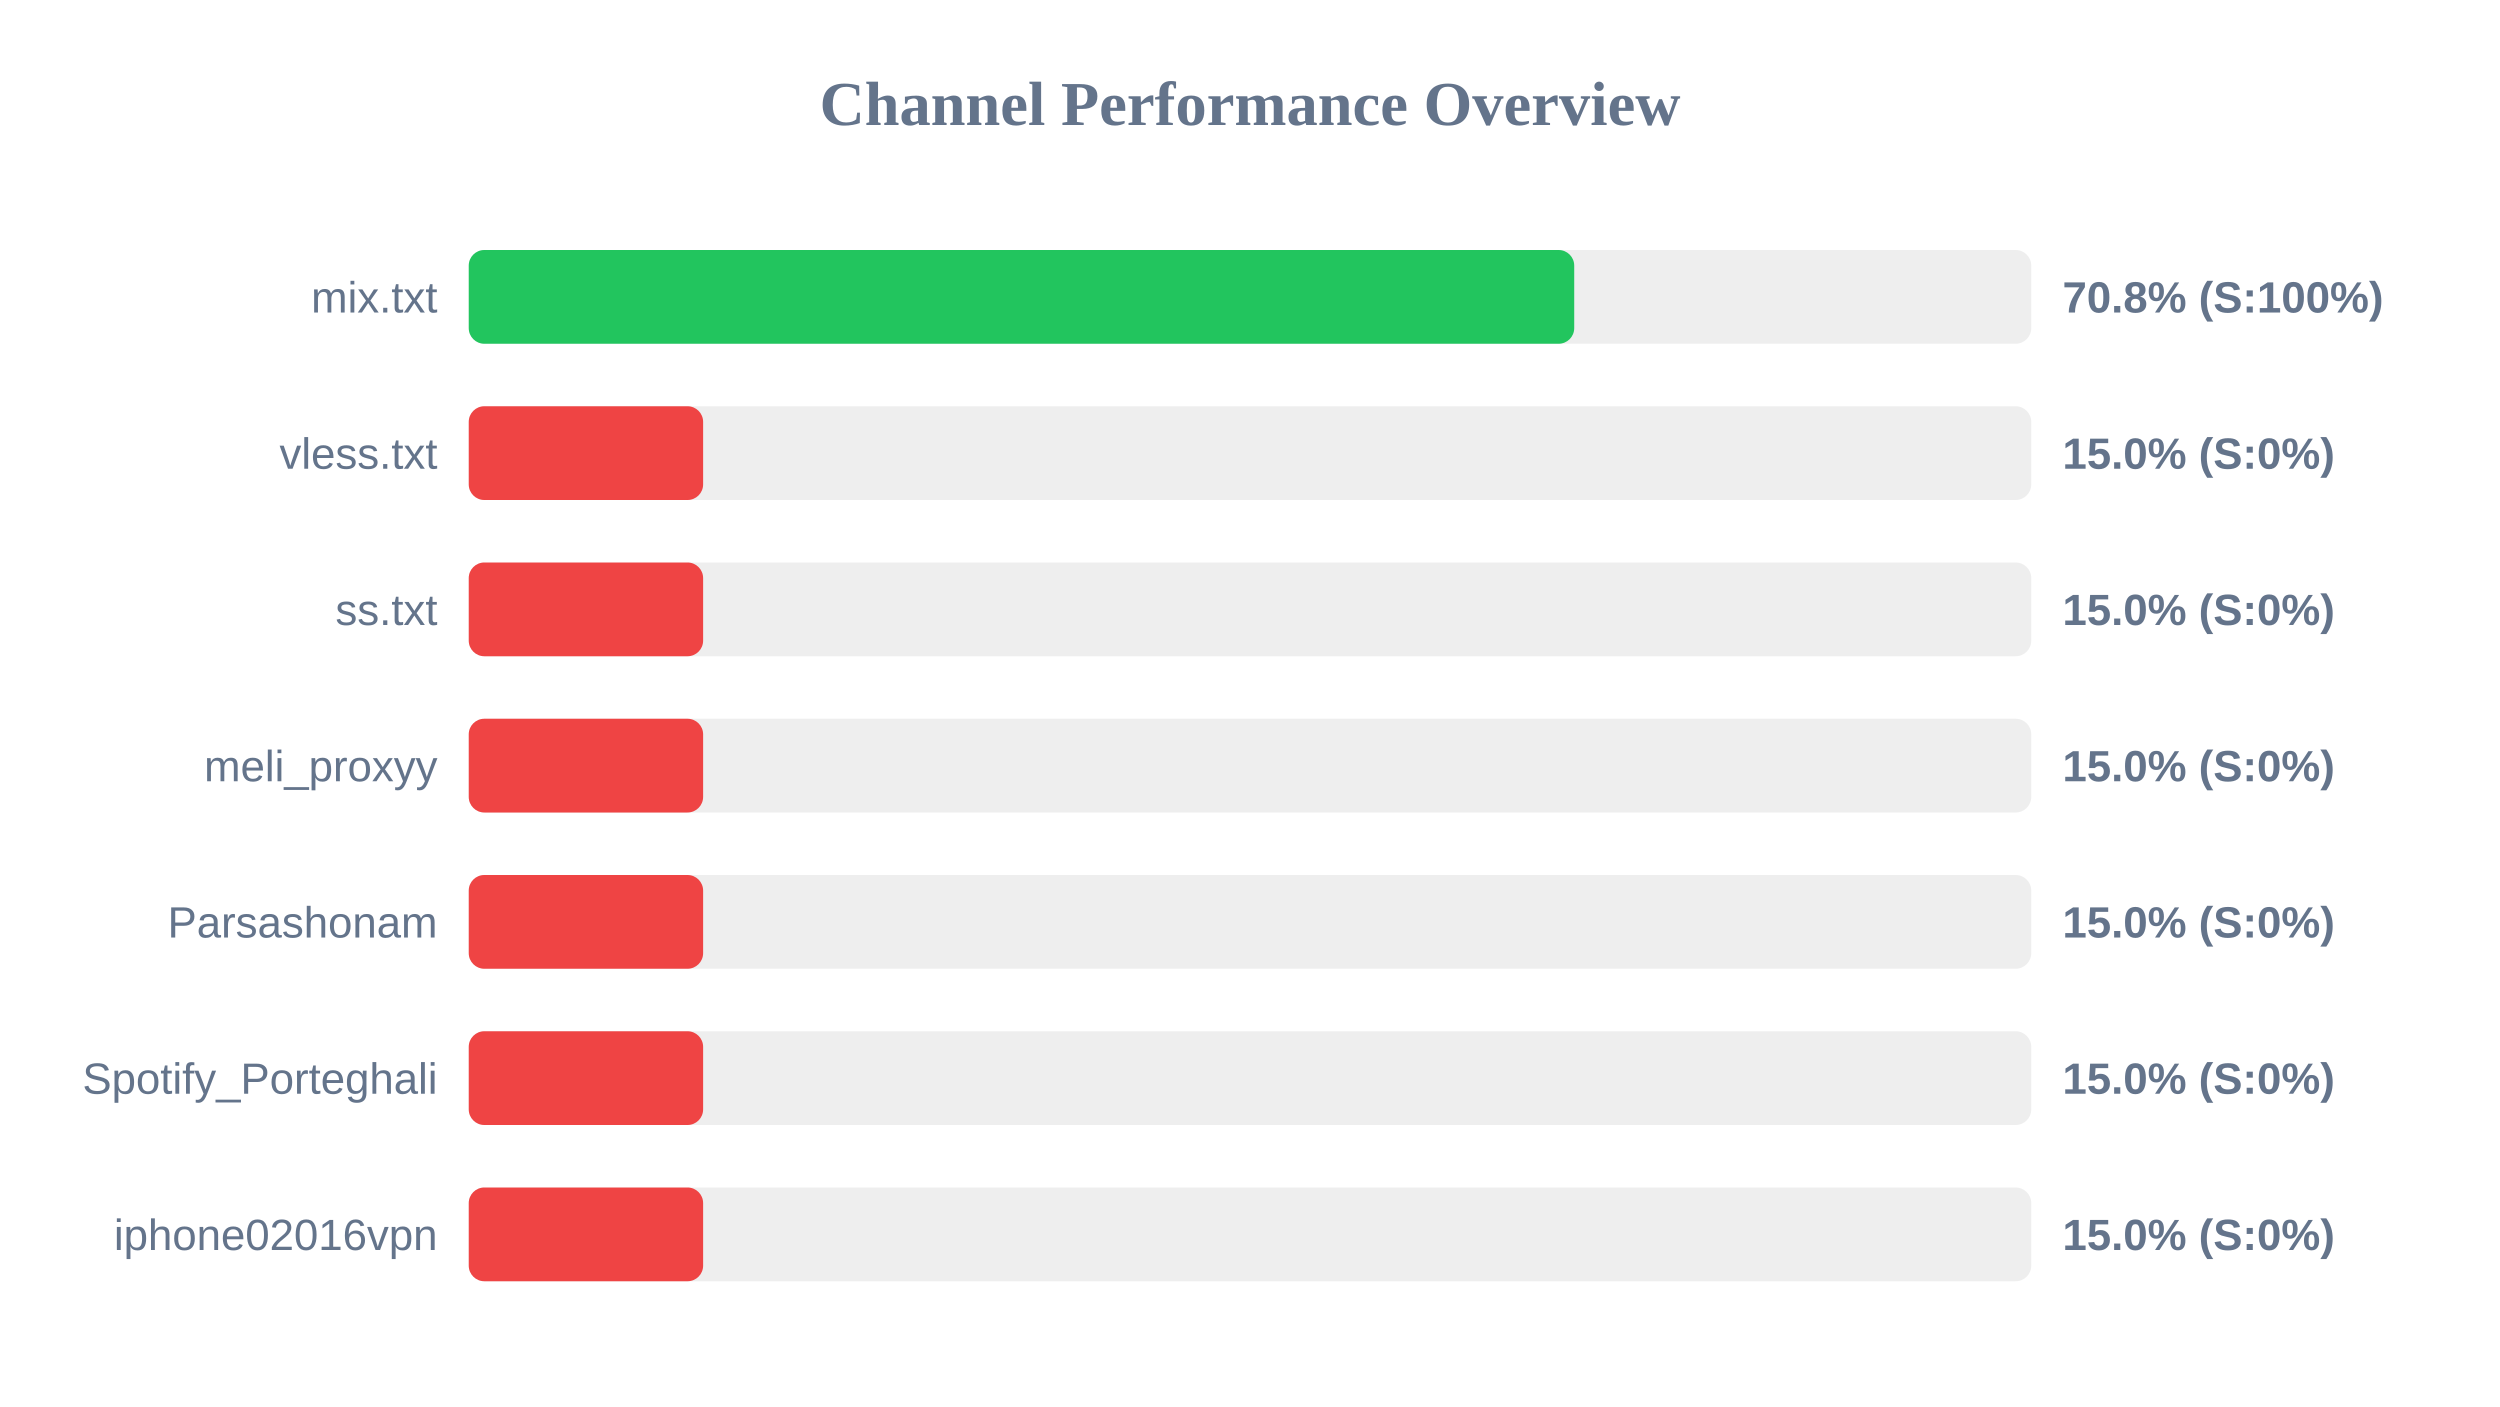
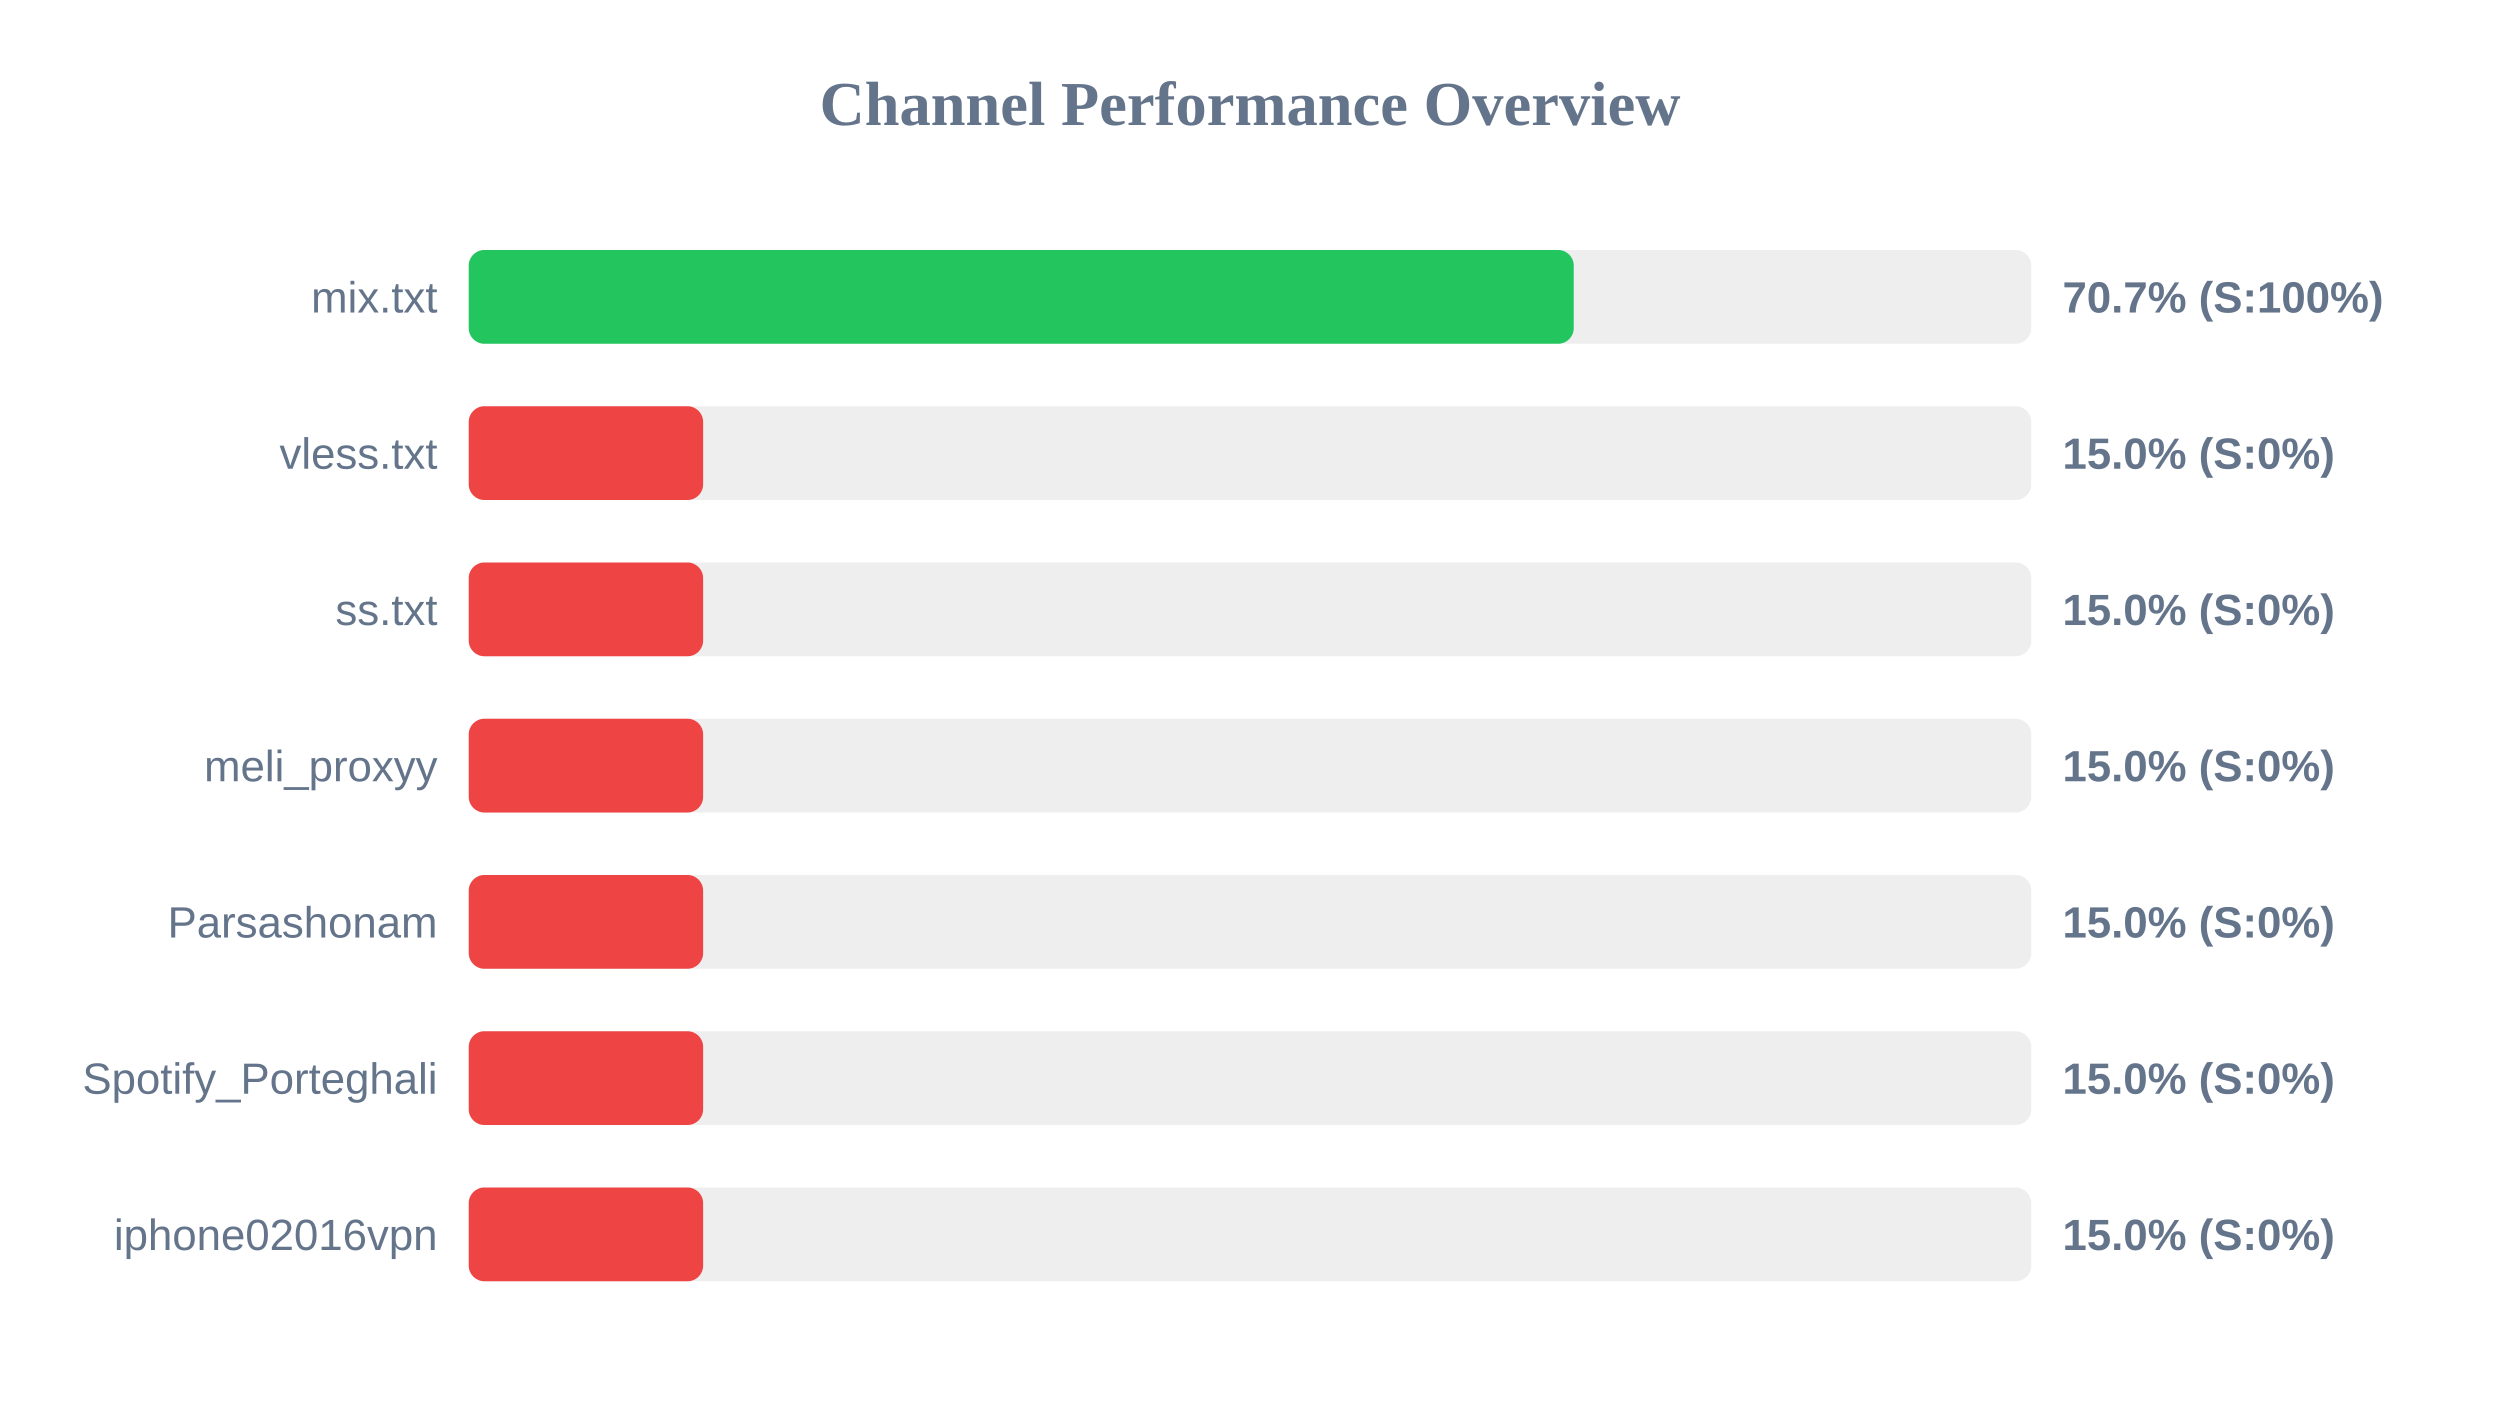
<svg xmlns="http://www.w3.org/2000/svg" width="800" height="450" version="1.1">
  <style>
        .row { font: 14px Arial; fill: #64748b; }
        .score { font: bold 14px Arial; fill: #64748b; }
    </style>
  <text x="400" y="40" text-anchor="middle" font-size="20px" font-weight="bold" fill="#64748b">Channel Performance Overview</text>
  <rect x="150" y="80" width="500" height="30" fill="#eee" rx="5" />
-   <rect x="150" y="80" width="353.75" height="30" fill="#22c55e" rx="5" />
+   <rect x="150" y="80" width="353.6" height="30" fill="#22c55e" rx="5" />
  <text x="140" y="100" text-anchor="end" class="row">mix.txt</text>
-   <text x="660" y="100" text-anchor="start" class="score">70.8% (S:100%)</text>
+   <text x="660" y="100" text-anchor="start" class="score">70.7% (S:100%)</text>
  <rect x="150" y="130" width="500" height="30" fill="#eee" rx="5" />
  <rect x="150" y="130" width="75.0" height="30" fill="#ef4444" rx="5" />
  <text x="140" y="150" text-anchor="end" class="row">vless.txt</text>
  <text x="660" y="150" text-anchor="start" class="score">15.0% (S:0%)</text>
  <rect x="150" y="180" width="500" height="30" fill="#eee" rx="5" />
  <rect x="150" y="180" width="75.0" height="30" fill="#ef4444" rx="5" />
  <text x="140" y="200" text-anchor="end" class="row">ss.txt</text>
  <text x="660" y="200" text-anchor="start" class="score">15.0% (S:0%)</text>
  <rect x="150" y="230" width="500" height="30" fill="#eee" rx="5" />
  <rect x="150" y="230" width="75.0" height="30" fill="#ef4444" rx="5" />
  <text x="140" y="250" text-anchor="end" class="row">meli_proxyy</text>
  <text x="660" y="250" text-anchor="start" class="score">15.0% (S:0%)</text>
  <rect x="150" y="280" width="500" height="30" fill="#eee" rx="5" />
  <rect x="150" y="280" width="75.0" height="30" fill="#ef4444" rx="5" />
  <text x="140" y="300" text-anchor="end" class="row">Parsashonam</text>
  <text x="660" y="300" text-anchor="start" class="score">15.0% (S:0%)</text>
  <rect x="150" y="330" width="500" height="30" fill="#eee" rx="5" />
  <rect x="150" y="330" width="75.0" height="30" fill="#ef4444" rx="5" />
  <text x="140" y="350" text-anchor="end" class="row">Spotify_Porteghali</text>
  <text x="660" y="350" text-anchor="start" class="score">15.0% (S:0%)</text>
  <rect x="150" y="380" width="500" height="30" fill="#eee" rx="5" />
  <rect x="150" y="380" width="75.0" height="30" fill="#ef4444" rx="5" />
  <text x="140" y="400" text-anchor="end" class="row">iphone02016vpn</text>
  <text x="660" y="400" text-anchor="start" class="score">15.0% (S:0%)</text>
</svg>
